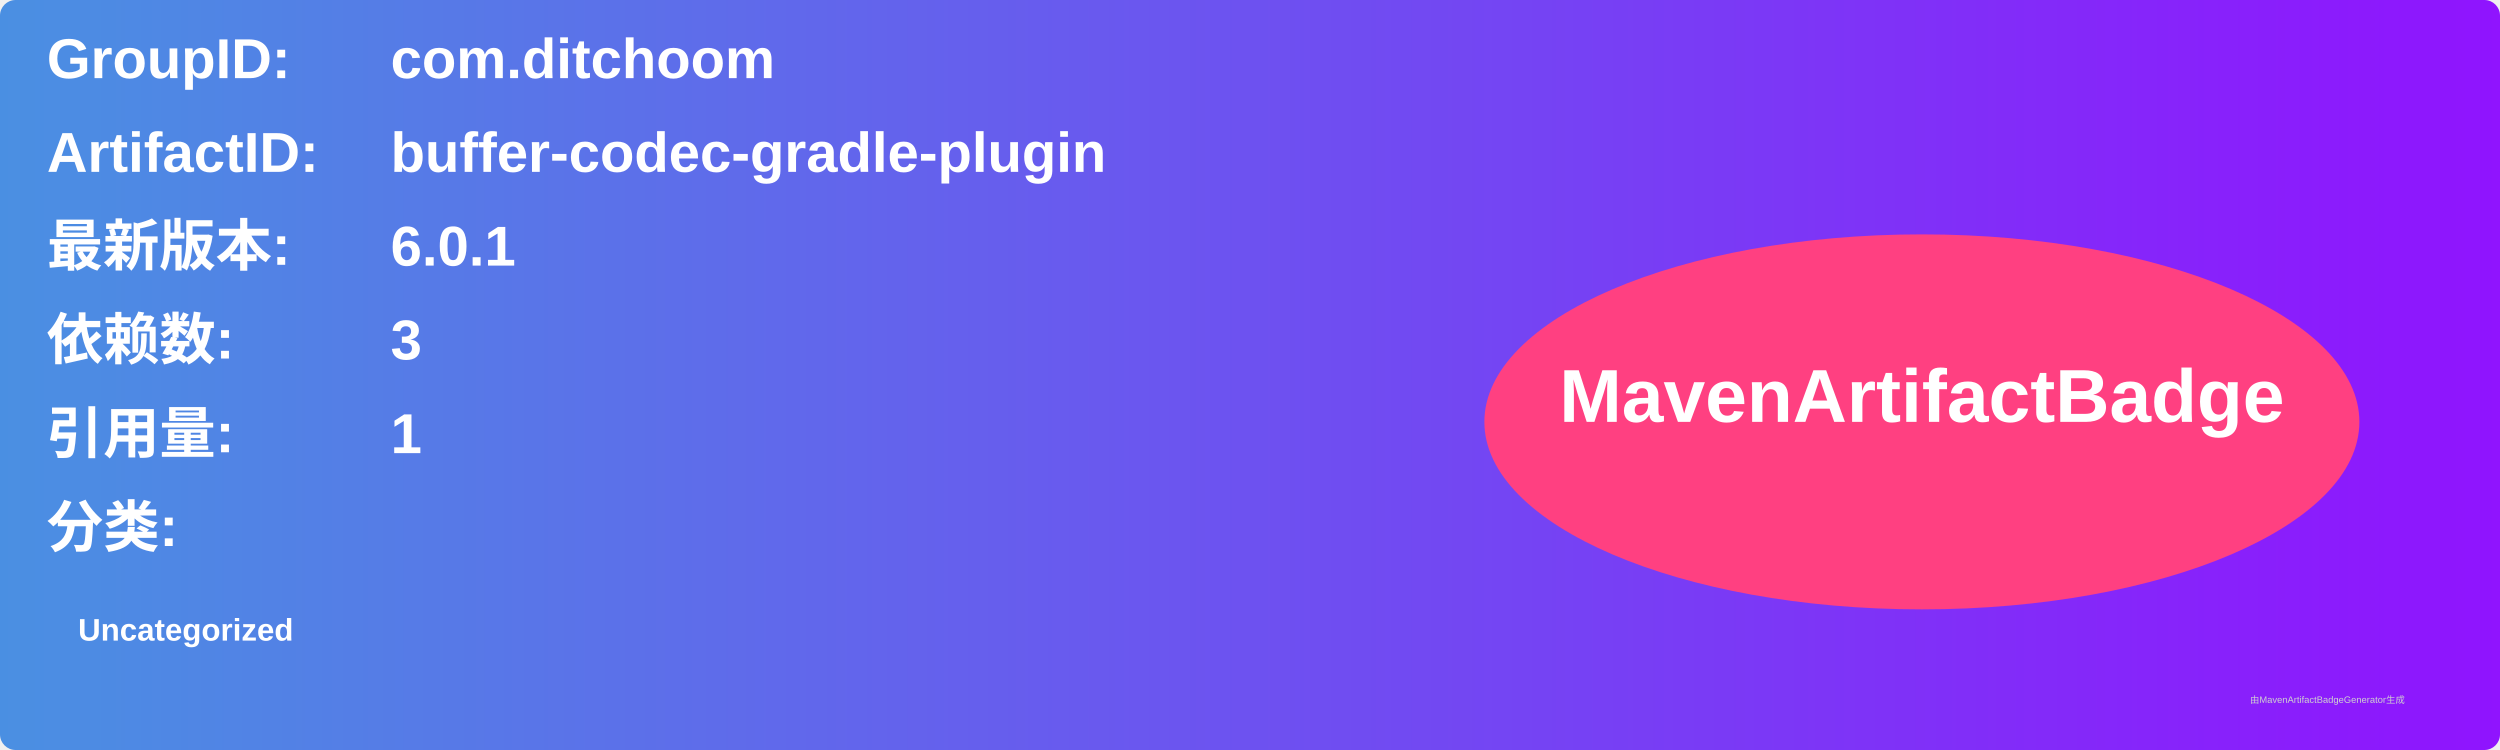
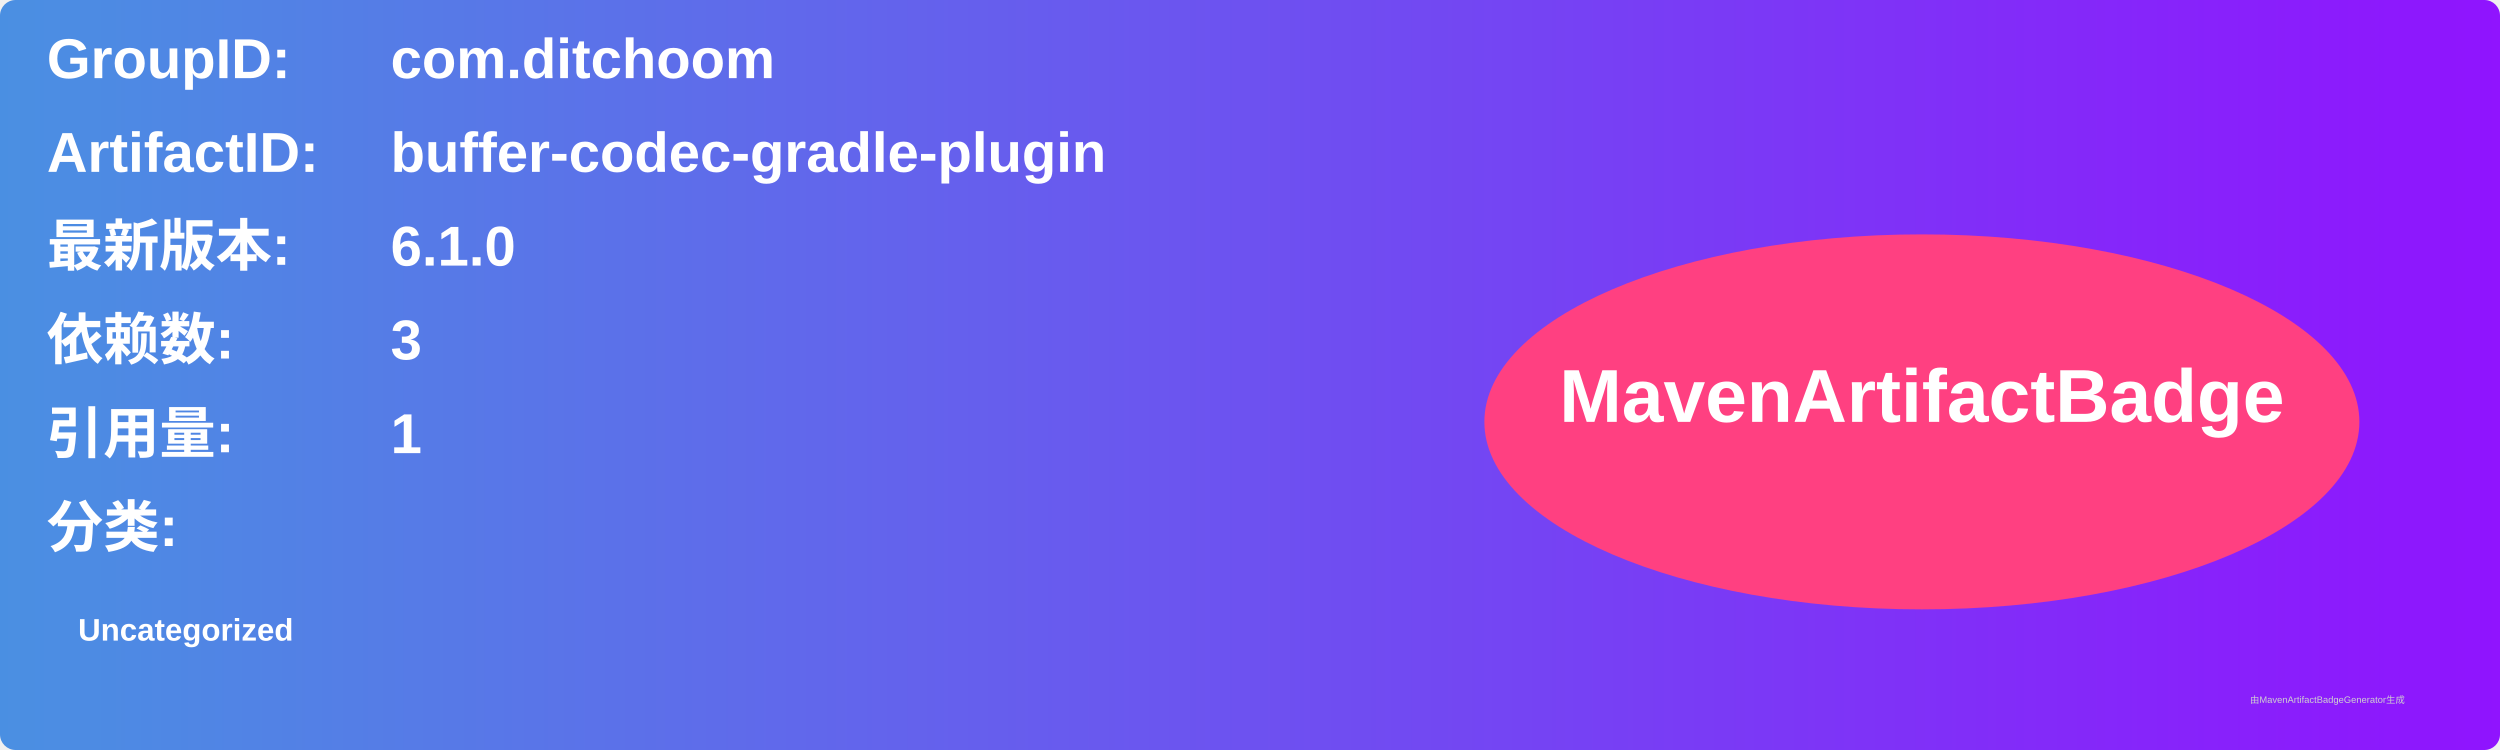
<svg xmlns="http://www.w3.org/2000/svg" width="800" height="240" viewBox="0 0 800 240">
  <linearGradient id="grad" x1="0%" y1="0%" x2="100%" y2="0%">
    <stop offset="0%" stop-color="#4a90e2" />
    <stop offset="100%" stop-color="#9013fe" />
  </linearGradient>
  <rect width="100%" height="100%" rx="5" ry="5" fill="url(#grad)" />
  <g transform="translate(15, 15)">
    <text x="0" y="10" font-family="Arial" font-size="18" fill="white" font-weight="bold" width="260">GroupID:</text>
    <text x="110" y="10" font-family="Arial" font-size="18" fill="white" font-weight="bold" width="460">com.ditchoom</text>
    <text x="0" y="40" font-family="Arial" font-size="18" fill="white" font-weight="bold" width="260">ArtifactID:</text>
    <text x="110" y="40" font-family="Arial" font-size="18" fill="white" font-weight="bold" width="460">buffer-codec-gradle-plugin</text>
    <text x="0" y="70" font-family="Arial" font-size="18" fill="white" font-weight="bold">最新版本:</text>
    <text x="110" y="70" font-family="Arial" font-size="18" fill="white" font-weight="bold">
-       <tspan font-weight="bold">6.0.1</tspan>
+       <tspan font-weight="bold">6.1.0</tspan>
    </text>
    <text x="0" y="100" font-family="Arial" font-size="18" fill="white" font-weight="bold">依赖数: </text>
    <text x="110" y="100" font-family="Arial" font-size="18" fill="white">
      <tspan font-weight="bold">3</tspan>
    </text>
    <text x="0" y="130" font-family="Arial" font-size="18" fill="white" font-weight="bold">引用量: </text>
    <text x="110" y="130" font-family="Arial" font-size="18" fill="white">
      <tspan font-weight="bold">1</tspan>
    </text>
    <text x="0" y="160" font-family="Arial" font-size="18" fill="white" font-weight="bold">分类:</text>
    <text x="10" y="190" font-family="Arial" font-size="10" fill="white">
      <tspan font-weight="bold">Uncategorized</tspan>
    </text>
    <ellipse cx="600" cy="120" rx="140" ry="60" fill="#ff4081" />
    <text x="600" y="120" text-anchor="middle" font-family="Arial" font-size="24" fill="white" font-weight="bold">MavenArtifactBadge</text>
  </g>
  <text x="720" y="225" font-family="Arial" font-size="3" fill="#d0d0d0">由MavenArtifactBadgeGenerator生成</text>
</svg>
